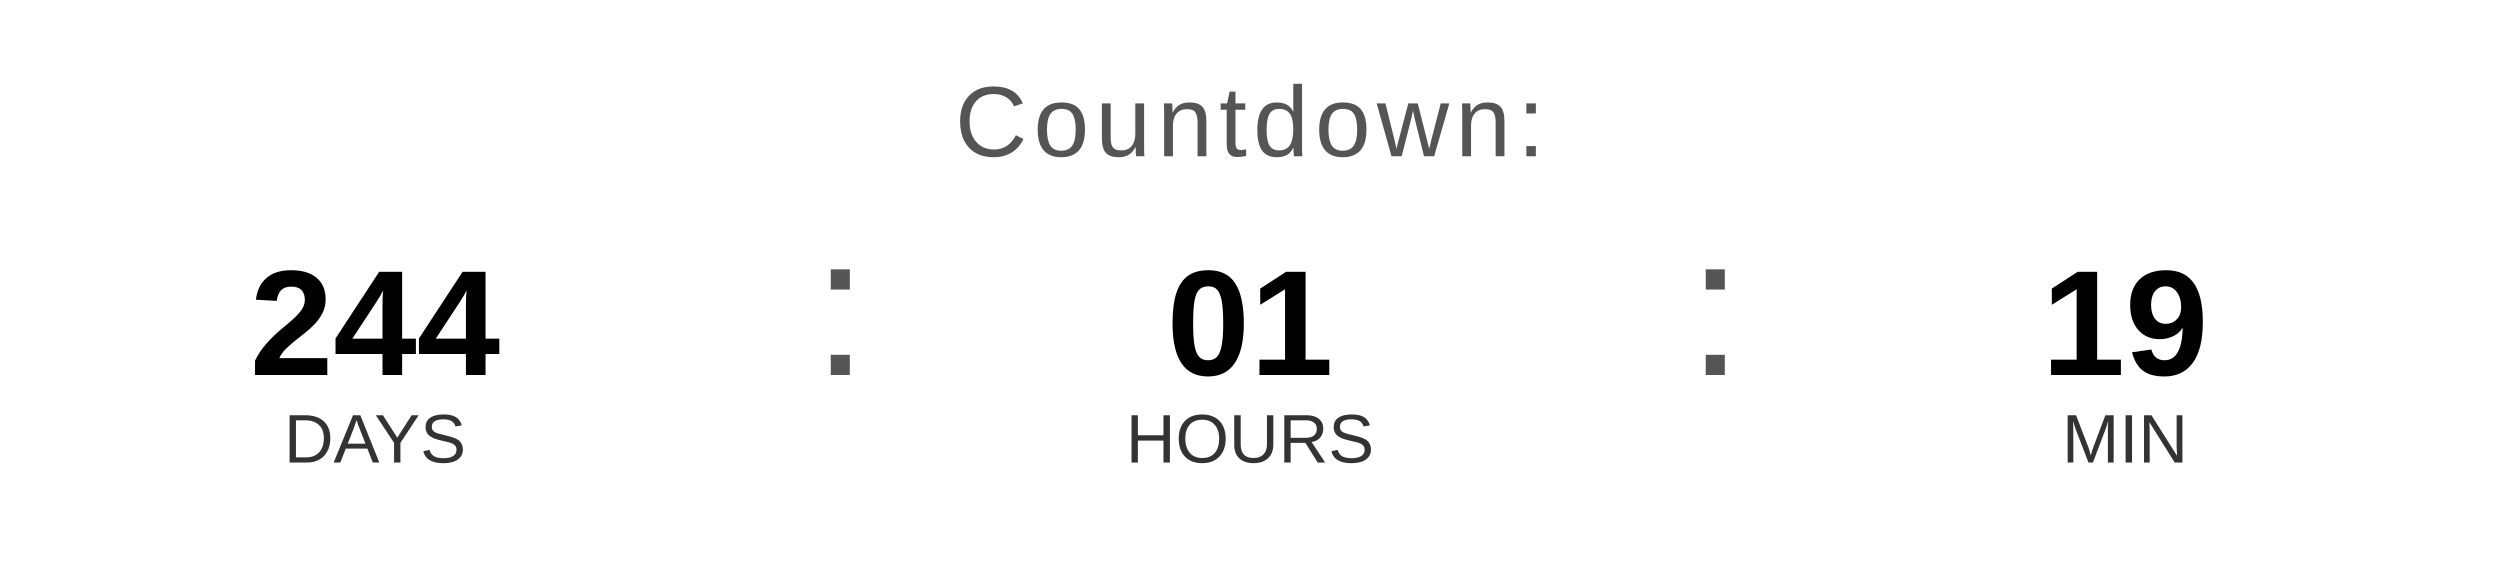
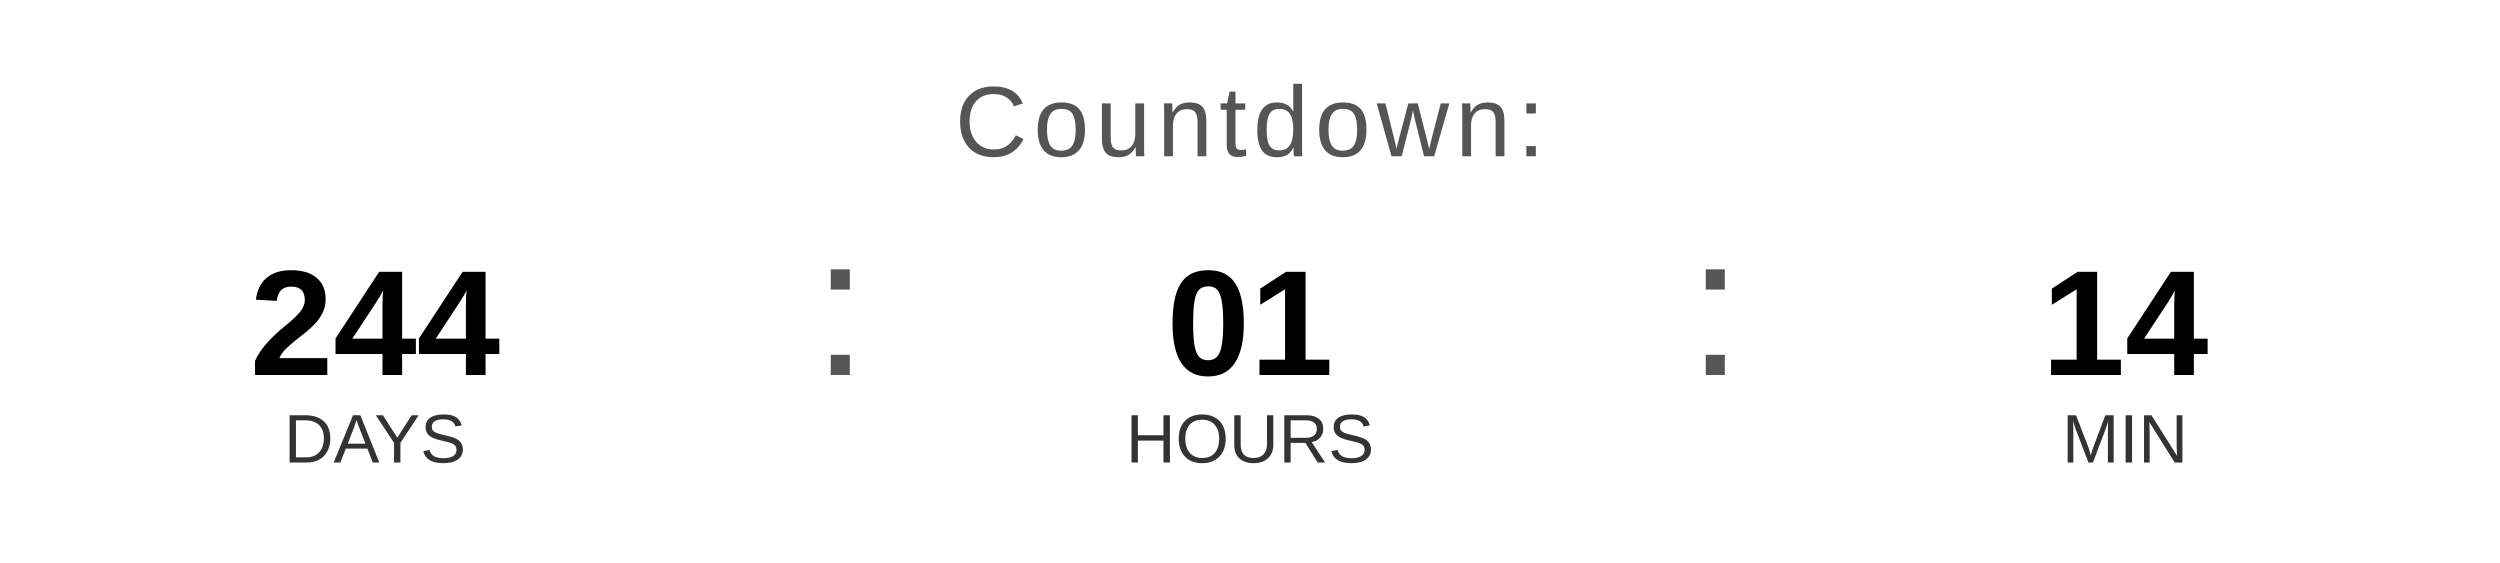
<svg xmlns="http://www.w3.org/2000/svg" width="400" height="90" viewBox="0 0 400 90">
  <text x="200" y="25" font-family="Arial, Helvetica, sans-serif" font-size="16" fill="#555555" text-anchor="middle" letter-spacing="1">
    Countdown:
  </text>
  <text x="60" y="60" font-family="Arial, Helvetica, sans-serif" font-size="24" font-weight="bold" fill="#000000" text-anchor="middle">244</text>
  <text x="60" y="74" font-family="Arial, Helvetica, sans-serif" font-size="11" fill="#333333" text-anchor="middle">DAYS</text>
  <text x="130" y="60" font-family="Arial, sans-serif" font-size="32" fill="#555555">:</text>
  <text x="200" y="60" font-family="Arial, Helvetica, sans-serif" font-size="24" font-weight="bold" fill="#000000" text-anchor="middle">01</text>
  <text x="200" y="74" font-family="Arial, Helvetica, sans-serif" font-size="11" fill="#333333" text-anchor="middle">HOURS</text>
  <text x="270" y="60" font-family="Arial, sans-serif" font-size="32" fill="#555555">:</text>
-   <text x="340" y="60" font-family="Arial, Helvetica, sans-serif" font-size="24" font-weight="bold" fill="#000000" text-anchor="middle">19</text>
+   <text x="340" y="60" font-family="Arial, Helvetica, sans-serif" font-size="24" font-weight="bold" fill="#000000" text-anchor="middle">14</text>
  <text x="340" y="74" font-family="Arial, Helvetica, sans-serif" font-size="11" fill="#333333" text-anchor="middle">MIN</text>
</svg>
